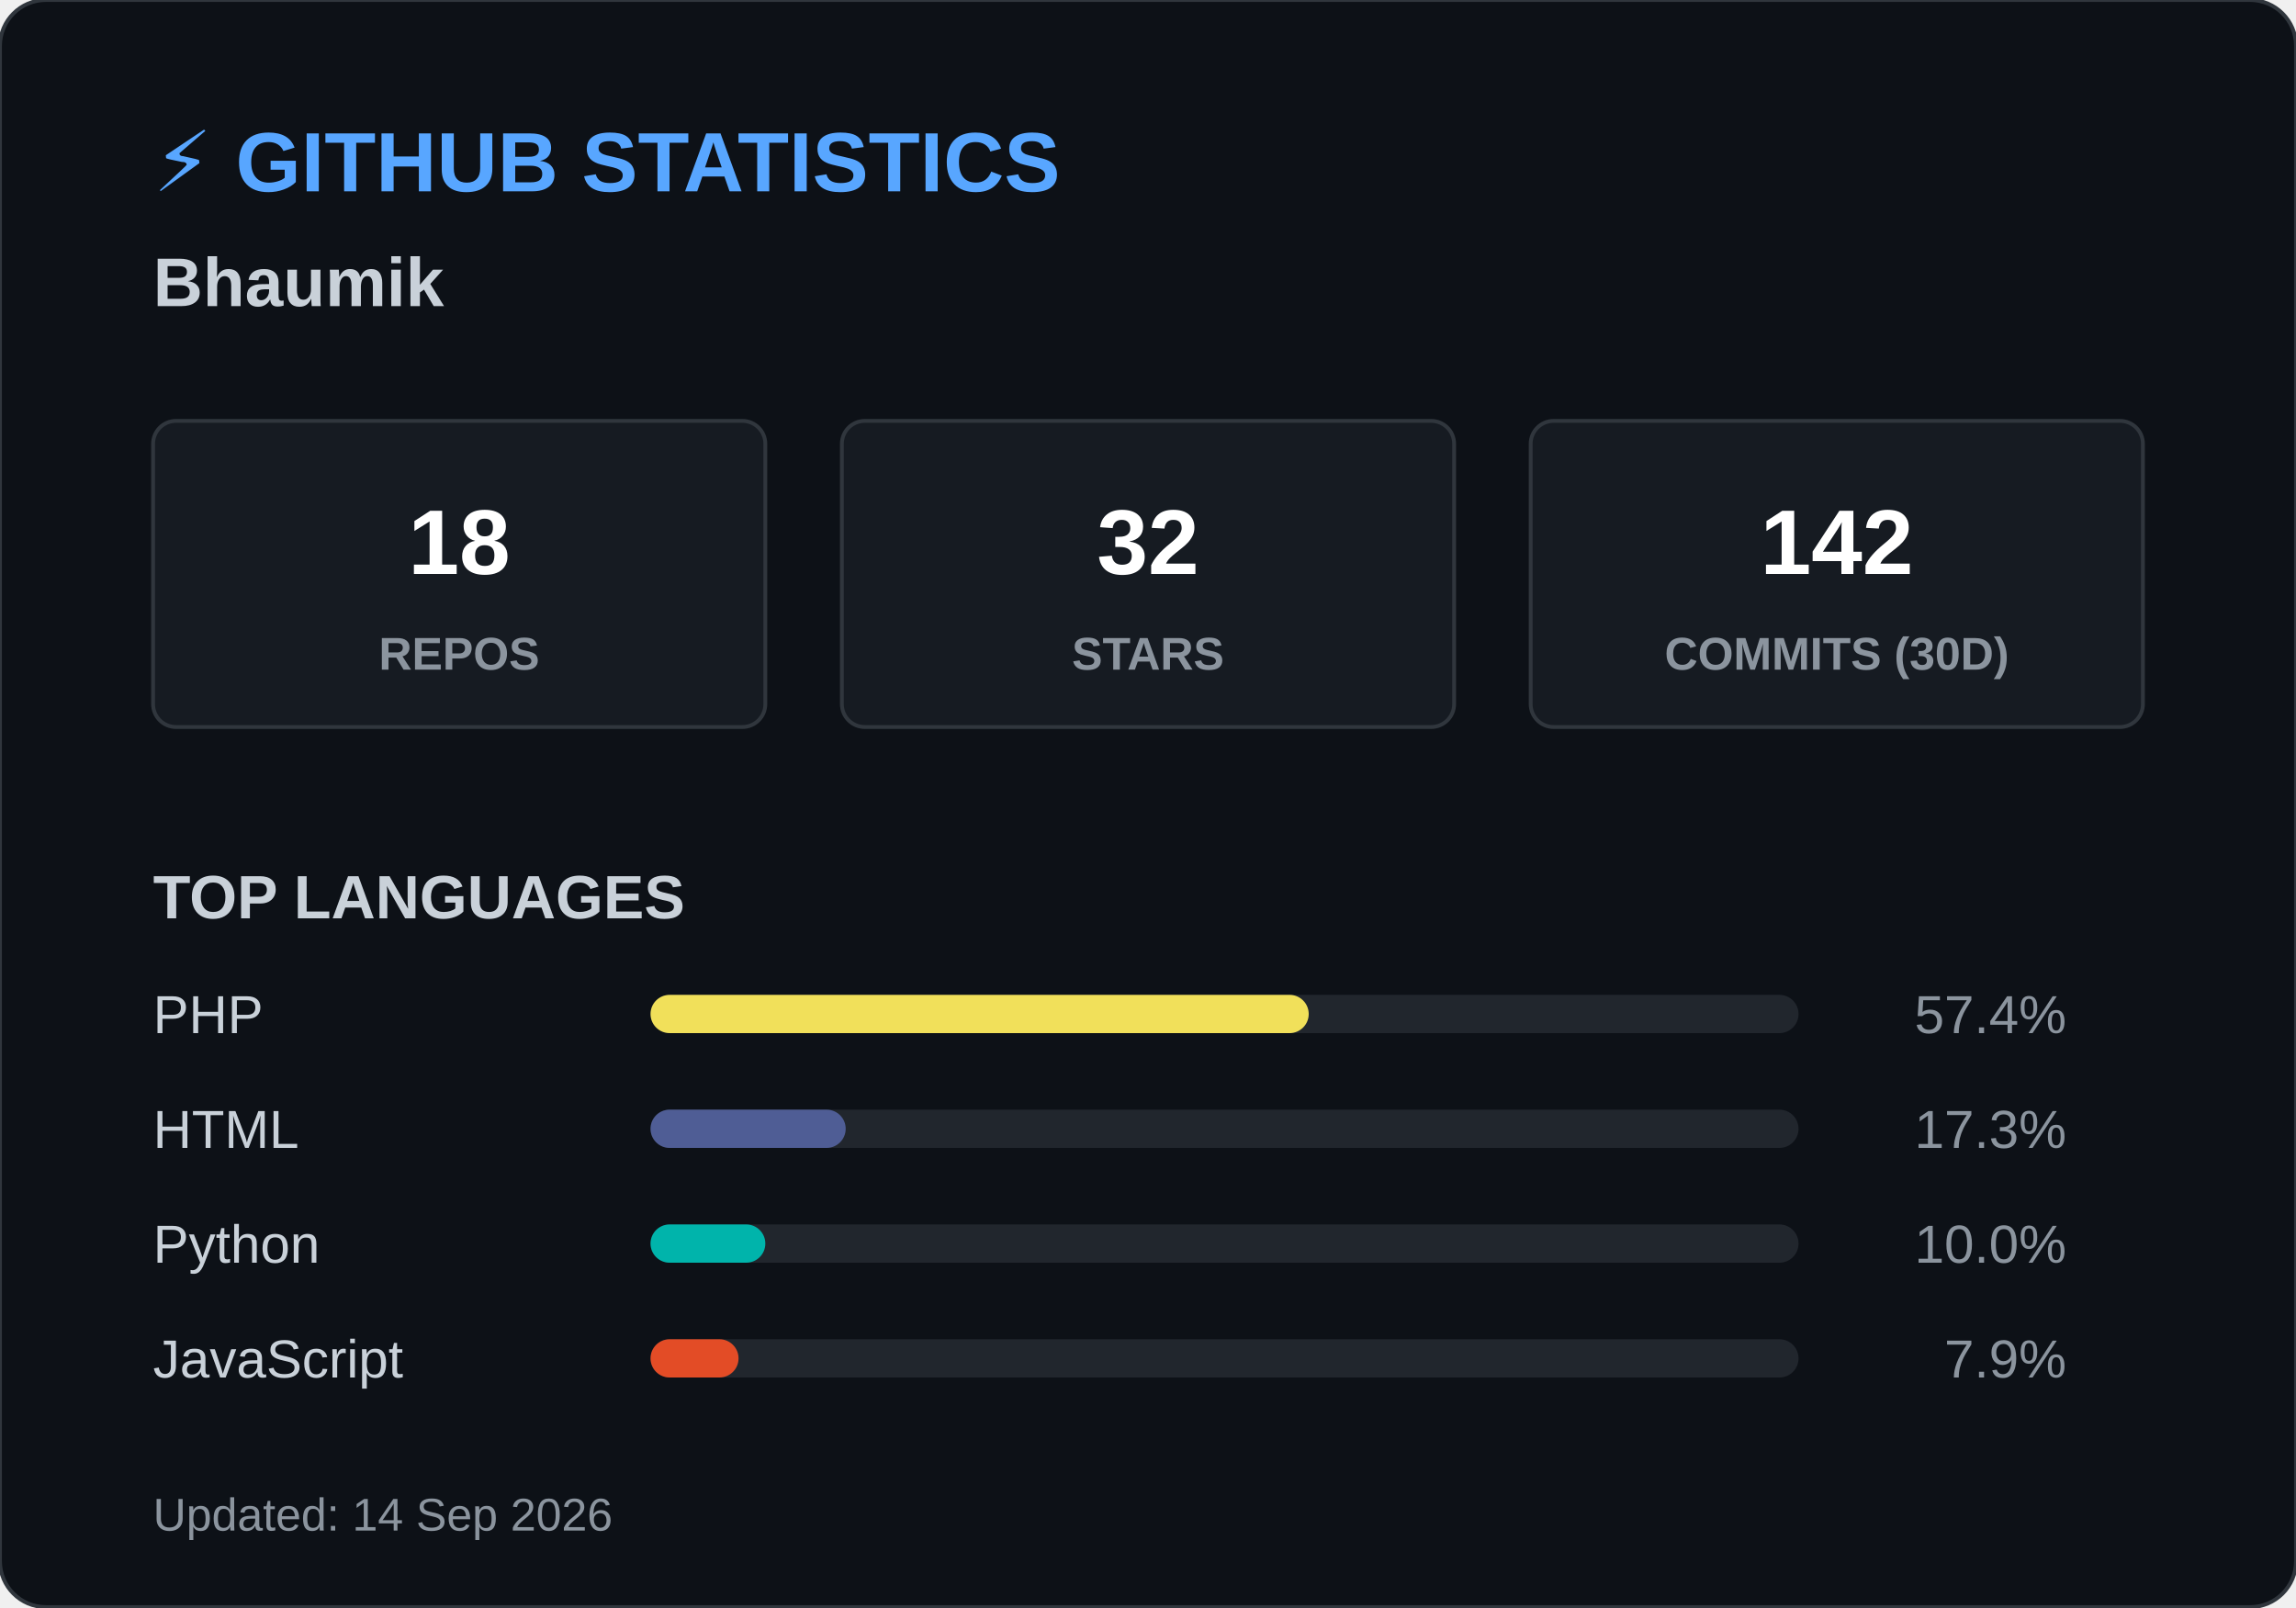
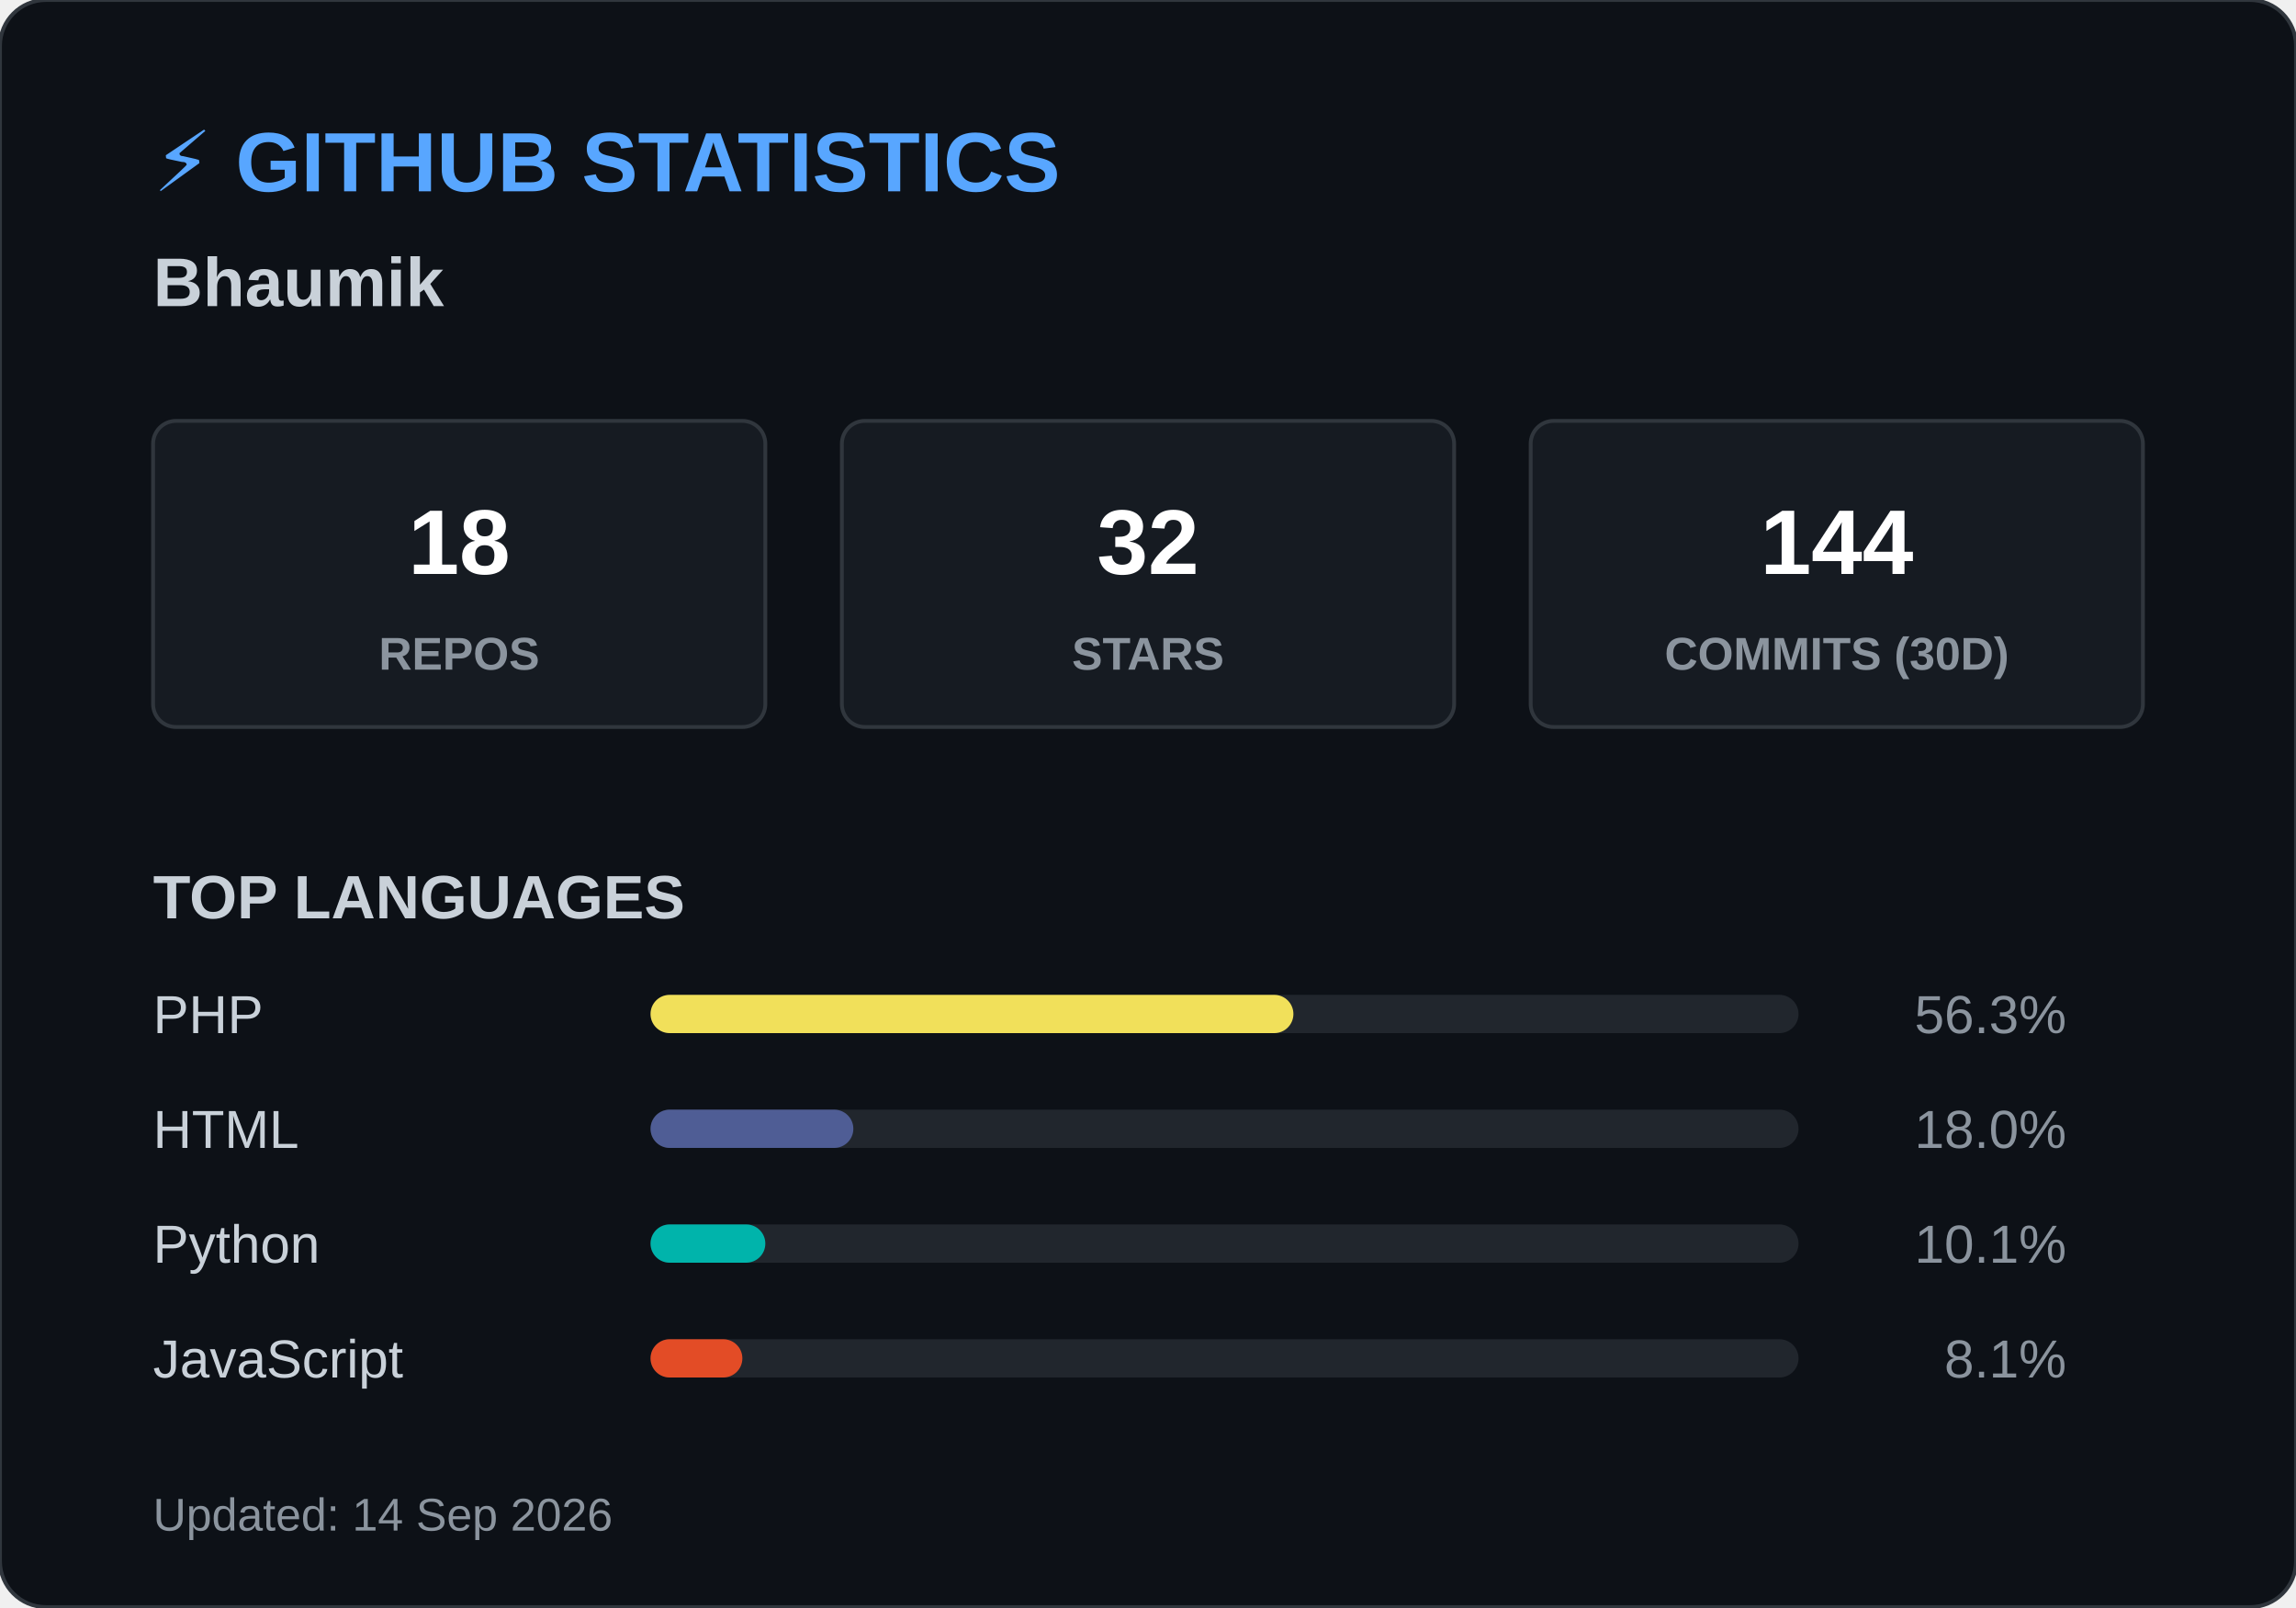
<svg xmlns="http://www.w3.org/2000/svg" width="600" height="420">
  <style>
        .header { font: bold 22px 'Segoe UI', Arial, sans-serif; fill: #58a6ff; }
        .name { font: bold 18px 'Segoe UI', Arial, sans-serif; fill: #c9d1d9; }
        .box { fill: #161b22; stroke: #30363d; stroke-width: 1; rx: 6; }
        .box-num { font: bold 24px 'Segoe UI', Arial, sans-serif; fill: #ffffff; }
        .box-text { font: 12px 'Segoe UI', Arial, sans-serif; fill: #8b949e; font-weight: bold; }
        .title { font: bold 16px 'Segoe UI', Arial, sans-serif; fill: #c9d1d9; }
        .lang-text { font: 14px 'Segoe UI', Arial, sans-serif; fill: #c9d1d9; }
        .lang-pct { font: 14px 'Segoe UI', Arial, sans-serif; fill: #8b949e; text-anchor: end; }
        .footer { font: 12px 'Segoe UI', Arial, sans-serif; fill: #8b949e; }
    </style>
  <rect width="600" height="420" rx="12" fill="#0d1117" stroke="#30363d" stroke-width="1" />
  <text x="40" y="50" class="header">⚡ GITHUB STATISTICS</text>
  <text x="40" y="80" class="name">Bhaumik </text>
  <rect x="40" y="110" width="160" height="80" class="box" />
  <text x="120" y="150" class="box-num" text-anchor="middle">18</text>
  <text x="120" y="175" class="box-text" text-anchor="middle">REPOS</text>
  <rect x="220" y="110" width="160" height="80" class="box" />
  <text x="300" y="150" class="box-num" text-anchor="middle">32</text>
  <text x="300" y="175" class="box-text" text-anchor="middle">STARS</text>
  <rect x="400" y="110" width="160" height="80" class="box" />
-   <text x="480" y="150" class="box-num" text-anchor="middle">142</text>
+   <text x="480" y="150" class="box-num" text-anchor="middle">144</text>
  <text x="480" y="175" class="box-text" text-anchor="middle">COMMITS (30D)</text>
  <text x="40" y="240" class="title">TOP LANGUAGES</text>
  <text x="40" y="270" class="lang-text">PHP</text>
  <rect x="170" y="260" width="300" height="10" rx="5" fill="#21262d" />
-   <rect x="170" y="260" width="172" height="10" rx="5" fill="#f1e05a" />
-   <text x="540" y="270" class="lang-pct">57.4%</text>
+   <rect x="170" y="260" width="168" height="10" rx="5" fill="#f1e05a" />
+   <text x="540" y="270" class="lang-pct">56.3%</text>
  <text x="40" y="300" class="lang-text">HTML</text>
  <rect x="170" y="290" width="300" height="10" rx="5" fill="#21262d" />
-   <rect x="170" y="290" width="51" height="10" rx="5" fill="#4F5D95" />
-   <text x="540" y="300" class="lang-pct">17.3%</text>
+   <rect x="170" y="290" width="53" height="10" rx="5" fill="#4F5D95" />
+   <text x="540" y="300" class="lang-pct">18.0%</text>
  <text x="40" y="330" class="lang-text">Python</text>
  <rect x="170" y="320" width="300" height="10" rx="5" fill="#21262d" />
  <rect x="170" y="320" width="30" height="10" rx="5" fill="#00B4AB" />
-   <text x="540" y="330" class="lang-pct">10.0%</text>
+   <text x="540" y="330" class="lang-pct">10.1%</text>
  <text x="40" y="360" class="lang-text">JavaScript</text>
  <rect x="170" y="350" width="300" height="10" rx="5" fill="#21262d" />
-   <rect x="170" y="350" width="23" height="10" rx="5" fill="#e34c26" />
-   <text x="540" y="360" class="lang-pct">7.9%</text>
+   <rect x="170" y="350" width="24" height="10" rx="5" fill="#e34c26" />
+   <text x="540" y="360" class="lang-pct">8.1%</text>
  <text x="40" y="400" class="footer">Updated: 14 Sep 2026</text>
</svg>
